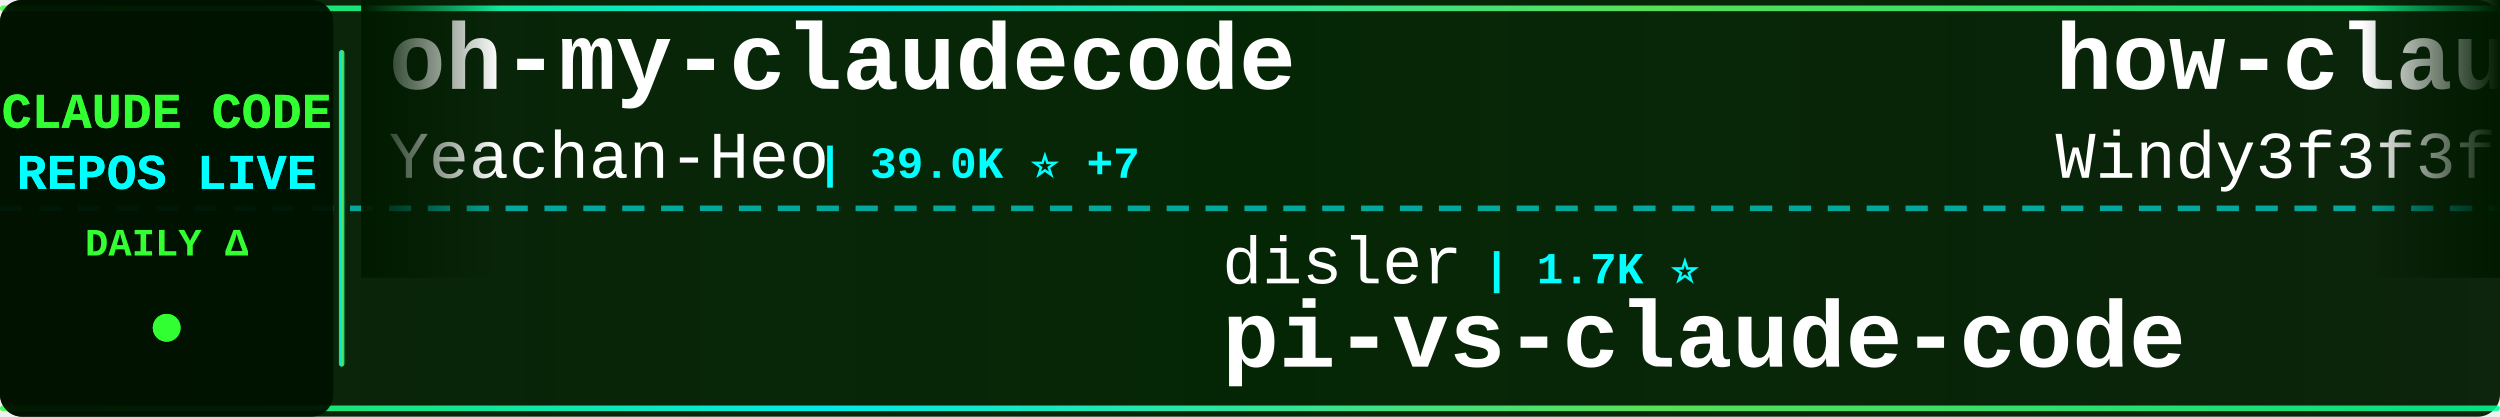
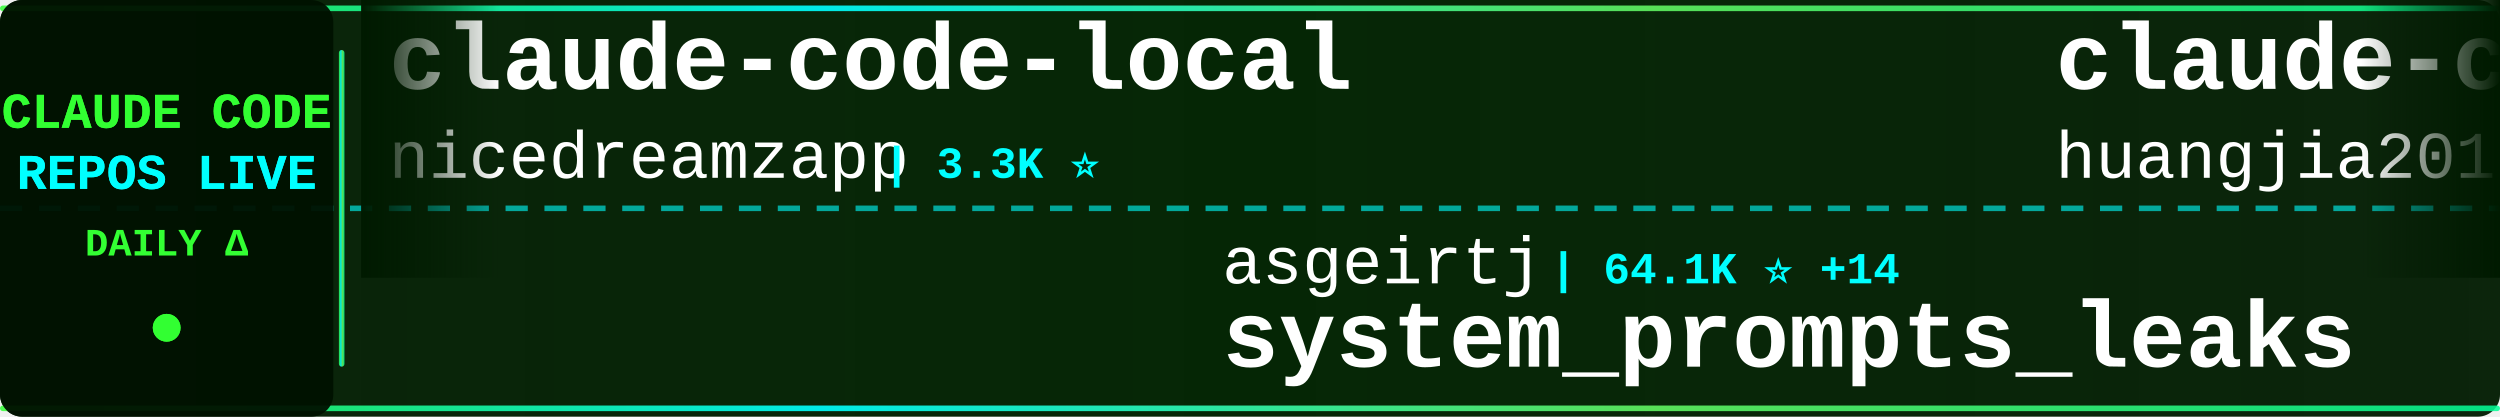
<svg xmlns="http://www.w3.org/2000/svg" width="900" height="150">
  <defs>
    <linearGradient id="tickerBg" x1="0%" y1="0%" x2="100%" y2="0%">
      <stop offset="0%" style="stop-color:#001a00;stop-opacity:0.95" />
      <stop offset="50%" style="stop-color:#002200;stop-opacity:0.98" />
      <stop offset="100%" style="stop-color:#001a00;stop-opacity:0.95" />
    </linearGradient>
    <linearGradient id="borderGrad" x1="0%" y1="0%" x2="100%" y2="0%">
      <stop offset="0%" style="stop-color:#33ff33;stop-opacity:0.85">
        <animate attributeName="stop-opacity" values="0.85;1;0.85" dur="2s" repeatCount="indefinite" />
      </stop>
      <stop offset="33%" style="stop-color:#00ffff;stop-opacity:0.9">
        <animate attributeName="stop-opacity" values="0.9;1;0.9" dur="2.2s" repeatCount="indefinite" />
      </stop>
      <stop offset="66%" style="stop-color:#66ff66;stop-opacity:0.85">
        <animate attributeName="stop-opacity" values="0.85;1;0.85" dur="1.8s" repeatCount="indefinite" />
      </stop>
      <stop offset="100%" style="stop-color:#00ff99;stop-opacity:0.85">
        <animate attributeName="stop-opacity" values="0.85;1;0.85" dur="2s" repeatCount="indefinite" />
      </stop>
    </linearGradient>
    <filter id="textGlow">
      <feGaussianBlur stdDeviation="0.1" result="coloredBlur" />
      <feMerge>
        <feMergeNode in="coloredBlur" />
        <feMergeNode in="SourceGraphic" />
      </feMerge>
    </filter>
    <filter id="metricGlow">
      <feGaussianBlur stdDeviation="0.2" result="coloredBlur" />
      <feMerge>
        <feMergeNode in="coloredBlur" />
        <feMergeNode in="SourceGraphic" />
      </feMerge>
    </filter>
    <linearGradient id="leftFade" x1="0%" y1="0%" x2="100%" y2="0%">
      <stop offset="0%" style="stop-color:#001a00;stop-opacity:1" />
      <stop offset="100%" style="stop-color:#001a00;stop-opacity:0" />
    </linearGradient>
    <linearGradient id="rightFade" x1="0%" y1="0%" x2="100%" y2="0%">
      <stop offset="0%" style="stop-color:#001a00;stop-opacity:0" />
      <stop offset="100%" style="stop-color:#001a00;stop-opacity:1" />
    </linearGradient>
  </defs>
  <rect width="900" height="150" fill="url(#tickerBg)" rx="8" />
  <rect x="0" y="2" width="900" height="2" fill="url(#borderGrad)" rx="1" />
  <rect x="0" y="146" width="900" height="2" fill="url(#borderGrad)" rx="1" />
  <line x1="0" y1="75" x2="900" y2="75" stroke="#00ffff" stroke-width="2" stroke-dasharray="8 6" opacity="0.6" />
  <rect x="0" y="0" width="120" height="150" fill="#001100" opacity="0.95" rx="8" />
  <text x="60" y="46" font-family="'Courier New', monospace" font-size="18" font-weight="bold" fill="#33ff33" text-anchor="middle" filter="url(#textGlow)">
    CLAUDE CODE
  </text>
  <text x="60" y="68" font-family="'Courier New', monospace" font-size="18" font-weight="bold" fill="#00ffff" text-anchor="middle" filter="url(#textGlow)">
    REPOS LIVE
  </text>
  <text x="60" y="92" font-family="'Courier New', monospace" font-size="14" font-weight="bold" fill="#33ff33" text-anchor="middle">
    DAILY Δ
  </text>
  <circle cx="60" cy="118" r="5" fill="#33ff33" filter="url(#metricGlow)">
    <animate attributeName="r" values="4;6;4" dur="1.5s" repeatCount="indefinite" />
    <animate attributeName="opacity" values="0.6;1;0.6" dur="1.5s" repeatCount="indefinite" />
  </circle>
  <rect x="122" y="18" width="2" height="114" fill="url(#borderGrad)" rx="1" />
  <clipPath id="tickerClip">
    <rect x="130" y="0" width="770" height="150" />
  </clipPath>
  <g clip-path="url(#tickerClip)">
    <g id="tickerItems">
      <animateTransform attributeName="transform" attributeType="XML" type="translate" from="0 0" to="-3000 0" dur="54s" repeatCount="indefinite" />
      <g transform="translate(0, 0)">
-         <text x="140" y="32" font-family="'Courier New', monospace" font-size="34" font-weight="bold" fill="#ffffff">oh-my-claudecode</text>
-         <text x="140" y="64" font-family="'Courier New', monospace" font-size="24" font-weight="normal" fill="#ffffff" opacity="1.0">Yeachan-Heo</text>
-         <text x="294" y="64" font-family="'Courier New', monospace" font-size="16" font-weight="bold" fill="#00ffff"> | 39.0K ⭐ +7</text>
+         <text x="140" y="32" font-family="'Courier New', monospace" font-size="34" font-weight="bold" fill="#ffffff">claude-code-local</text>
+         <text x="140" y="64" font-family="'Courier New', monospace" font-size="24" font-weight="normal" fill="#ffffff" opacity="1.0">nicedreamzapp</text>
+         <text x="318" y="64" font-family="'Courier New', monospace" font-size="16" font-weight="bold" fill="#00ffff"> | 3.3K ⭐</text>
      </g>
      <g transform="translate(300, 0)">
-         <text x="140" y="102" font-family="'Courier New', monospace" font-size="24" font-weight="normal" fill="#ffffff" opacity="1.0">disler</text>
-         <text x="234" y="102" font-family="'Courier New', monospace" font-size="16" font-weight="bold" fill="#00ffff"> | 1.7K ⭐</text>
-         <text x="140" y="132" font-family="'Courier New', monospace" font-size="34" font-weight="bold" fill="#ffffff">pi-vs-claude-code</text>
+         <text x="140" y="102" font-family="'Courier New', monospace" font-size="24" font-weight="normal" fill="#ffffff" opacity="1.0">asgeirtj</text>
+         <text x="258" y="102" font-family="'Courier New', monospace" font-size="16" font-weight="bold" fill="#00ffff"> | 64.1K ⭐ +14</text>
+         <text x="140" y="132" font-family="'Courier New', monospace" font-size="34" font-weight="bold" fill="#ffffff">system_prompts_leaks</text>
      </g>
      <g transform="translate(600, 0)">
-         <text x="140" y="32" font-family="'Courier New', monospace" font-size="34" font-weight="bold" fill="#ffffff">how-claude-code-works</text>
-         <text x="140" y="64" font-family="'Courier New', monospace" font-size="24" font-weight="normal" fill="#ffffff" opacity="1.0">Windy3f3f3f3f</text>
-         <text x="318" y="64" font-family="'Courier New', monospace" font-size="16" font-weight="bold" fill="#00ffff"> | 3.6K ⭐</text>
-       </g>
-       <g transform="translate(900, 0)">
-         <text x="140" y="102" font-family="'Courier New', monospace" font-size="24" font-weight="normal" fill="#ffffff" opacity="1.0">ChinaSiro</text>
-         <text x="270" y="102" font-family="'Courier New', monospace" font-size="16" font-weight="bold" fill="#00ffff"> | 9.6K ⭐</text>
-         <text x="140" y="132" font-family="'Courier New', monospace" font-size="34" font-weight="bold" fill="#ffffff">claude-code-sourcemap</text>
-       </g>
-       <g transform="translate(1200, 0)">
-         <text x="140" y="32" font-family="'Courier New', monospace" font-size="34" font-weight="bold" fill="#ffffff">claude-code-from-scratch</text>
-         <text x="140" y="64" font-family="'Courier New', monospace" font-size="24" font-weight="normal" fill="#ffffff" opacity="1.0">Windy3f3f3f3f</text>
-         <text x="318" y="64" font-family="'Courier New', monospace" font-size="16" font-weight="bold" fill="#00ffff"> | 2.6K ⭐ +2</text>
-       </g>
-       <g transform="translate(1500, 0)">
-         <text x="140" y="102" font-family="'Courier New', monospace" font-size="24" font-weight="normal" fill="#ffffff" opacity="1.0">SeemSeam</text>
-         <text x="258" y="102" font-family="'Courier New', monospace" font-size="16" font-weight="bold" fill="#00ffff"> | 3.5K ⭐ +1</text>
-         <text x="140" y="132" font-family="'Courier New', monospace" font-size="34" font-weight="bold" fill="#ffffff">claude_codex_bridge</text>
-       </g>
-       <g transform="translate(1800, 0)">
        <text x="140" y="32" font-family="'Courier New', monospace" font-size="34" font-weight="bold" fill="#ffffff">claude-code-engineering</text>
        <text x="140" y="64" font-family="'Courier New', monospace" font-size="24" font-weight="normal" fill="#ffffff" opacity="1.0">huangjia2019</text>
        <text x="306" y="64" font-family="'Courier New', monospace" font-size="16" font-weight="bold" fill="#00ffff"> | 1.1K ⭐</text>
      </g>
+       <g transform="translate(900, 0)">
+         <text x="140" y="102" font-family="'Courier New', monospace" font-size="24" font-weight="normal" fill="#ffffff" opacity="1.0">RichardAtCT</text>
+         <text x="294" y="102" font-family="'Courier New', monospace" font-size="16" font-weight="bold" fill="#00ffff"> | 2.8K ⭐</text>
+         <text x="140" y="132" font-family="'Courier New', monospace" font-size="34" font-weight="bold" fill="#ffffff">claude-code-telegram</text>
+       </g>
+       <g transform="translate(1200, 0)">
+         <text x="140" y="32" font-family="'Courier New', monospace" font-size="34" font-weight="bold" fill="#ffffff">sc-claude-code-files</text>
+         <text x="140" y="64" font-family="'Courier New', monospace" font-size="24" font-weight="normal" fill="#ffffff" opacity="1.0">https-deeplearning-ai</text>
+         <text x="414" y="64" font-family="'Courier New', monospace" font-size="16" font-weight="bold" fill="#00ffff"> | 545 ⭐</text>
+       </g>
+       <g transform="translate(1500, 0)">
+         <text x="140" y="102" font-family="'Courier New', monospace" font-size="24" font-weight="normal" fill="#ffffff" opacity="1.0">ponponon</text>
+         <text x="258" y="102" font-family="'Courier New', monospace" font-size="16" font-weight="bold" fill="#00ffff"> | 2.3K ⭐</text>
+         <text x="140" y="132" font-family="'Courier New', monospace" font-size="34" font-weight="bold" fill="#ffffff">claude_code_src</text>
+       </g>
+       <g transform="translate(1800, 0)">
+         <text x="140" y="32" font-family="'Courier New', monospace" font-size="34" font-weight="bold" fill="#ffffff">claude-code</text>
+         <text x="140" y="64" font-family="'Courier New', monospace" font-size="24" font-weight="normal" fill="#ffffff" opacity="1.0">Tinkeringg-Lab</text>
+         <text x="330" y="64" font-family="'Courier New', monospace" font-size="16" font-weight="bold" fill="#00ffff"> | 212 ⭐</text>
+       </g>
      <g transform="translate(2100, 0)">
-         <text x="140" y="102" font-family="'Courier New', monospace" font-size="24" font-weight="normal" fill="#ffffff" opacity="1.0">darcyegb</text>
-         <text x="258" y="102" font-family="'Courier New', monospace" font-size="16" font-weight="bold" fill="#00ffff"> | 759 ⭐</text>
-         <text x="140" y="132" font-family="'Courier New', monospace" font-size="34" font-weight="bold" fill="#ffffff">ClaudeCodeAgents</text>
+         <text x="140" y="102" font-family="'Courier New', monospace" font-size="24" font-weight="normal" fill="#ffffff" opacity="1.0">xorespesp</text>
+         <text x="270" y="102" font-family="'Courier New', monospace" font-size="16" font-weight="bold" fill="#00ffff"> | 231 ⭐</text>
+         <text x="140" y="132" font-family="'Courier New', monospace" font-size="34" font-weight="bold" fill="#ffffff">claude-code</text>
      </g>
      <g transform="translate(2400, 0)">
-         <text x="140" y="32" font-family="'Courier New', monospace" font-size="34" font-weight="bold" fill="#ffffff">claude-code-reverse</text>
-         <text x="140" y="64" font-family="'Courier New', monospace" font-size="24" font-weight="normal" fill="#ffffff" opacity="1.0">Yuyz0112</text>
-         <text x="258" y="64" font-family="'Courier New', monospace" font-size="16" font-weight="bold" fill="#00ffff"> | 2.4K ⭐</text>
+         <text x="140" y="32" font-family="'Courier New', monospace" font-size="34" font-weight="bold" fill="#ffffff">claude-code-source-build</text>
+         <text x="140" y="64" font-family="'Courier New', monospace" font-size="24" font-weight="normal" fill="#ffffff" opacity="1.0">andrew-kramer-inno</text>
+         <text x="378" y="64" font-family="'Courier New', monospace" font-size="16" font-weight="bold" fill="#00ffff"> | 596 ⭐</text>
      </g>
      <g transform="translate(2700, 0)">
-         <text x="140" y="102" font-family="'Courier New', monospace" font-size="24" font-weight="normal" fill="#ffffff" opacity="1.0">rohitg00</text>
-         <text x="258" y="102" font-family="'Courier New', monospace" font-size="16" font-weight="bold" fill="#00ffff"> | 2.6K ⭐</text>
-         <text x="140" y="132" font-family="'Courier New', monospace" font-size="34" font-weight="bold" fill="#ffffff">awesome-claude-code-tool...</text>
+         <text x="140" y="102" font-family="'Courier New', monospace" font-size="24" font-weight="normal" fill="#ffffff" opacity="1.0">freestylefly</text>
+         <text x="306" y="102" font-family="'Courier New', monospace" font-size="16" font-weight="bold" fill="#00ffff"> | 130 ⭐</text>
+         <text x="140" y="132" font-family="'Courier New', monospace" font-size="34" font-weight="bold" fill="#ffffff">claude-code</text>
      </g>
      <g transform="translate(3000, 0)">
-         <text x="140" y="32" font-family="'Courier New', monospace" font-size="34" font-weight="bold" fill="#ffffff">oh-my-claudecode</text>
-         <text x="140" y="64" font-family="'Courier New', monospace" font-size="24" font-weight="normal" fill="#ffffff" opacity="1.0">Yeachan-Heo</text>
-         <text x="294" y="64" font-family="'Courier New', monospace" font-size="16" font-weight="bold" fill="#00ffff"> | 39.0K ⭐ +7</text>
+         <text x="140" y="32" font-family="'Courier New', monospace" font-size="34" font-weight="bold" fill="#ffffff">claude-code-local</text>
+         <text x="140" y="64" font-family="'Courier New', monospace" font-size="24" font-weight="normal" fill="#ffffff" opacity="1.0">nicedreamzapp</text>
+         <text x="318" y="64" font-family="'Courier New', monospace" font-size="16" font-weight="bold" fill="#00ffff"> | 3.3K ⭐</text>
      </g>
      <g transform="translate(3300, 0)">
-         <text x="140" y="102" font-family="'Courier New', monospace" font-size="24" font-weight="normal" fill="#ffffff" opacity="1.0">disler</text>
-         <text x="234" y="102" font-family="'Courier New', monospace" font-size="16" font-weight="bold" fill="#00ffff"> | 1.7K ⭐</text>
-         <text x="140" y="132" font-family="'Courier New', monospace" font-size="34" font-weight="bold" fill="#ffffff">pi-vs-claude-code</text>
+         <text x="140" y="102" font-family="'Courier New', monospace" font-size="24" font-weight="normal" fill="#ffffff" opacity="1.0">asgeirtj</text>
+         <text x="258" y="102" font-family="'Courier New', monospace" font-size="16" font-weight="bold" fill="#00ffff"> | 64.1K ⭐ +14</text>
+         <text x="140" y="132" font-family="'Courier New', monospace" font-size="34" font-weight="bold" fill="#ffffff">system_prompts_leaks</text>
      </g>
      <g transform="translate(3600, 0)">
-         <text x="140" y="32" font-family="'Courier New', monospace" font-size="34" font-weight="bold" fill="#ffffff">how-claude-code-works</text>
-         <text x="140" y="64" font-family="'Courier New', monospace" font-size="24" font-weight="normal" fill="#ffffff" opacity="1.0">Windy3f3f3f3f</text>
-         <text x="318" y="64" font-family="'Courier New', monospace" font-size="16" font-weight="bold" fill="#00ffff"> | 3.6K ⭐</text>
+         <text x="140" y="32" font-family="'Courier New', monospace" font-size="34" font-weight="bold" fill="#ffffff">claude-code-engineering</text>
+         <text x="140" y="64" font-family="'Courier New', monospace" font-size="24" font-weight="normal" fill="#ffffff" opacity="1.0">huangjia2019</text>
+         <text x="306" y="64" font-family="'Courier New', monospace" font-size="16" font-weight="bold" fill="#00ffff"> | 1.1K ⭐</text>
      </g>
      <g transform="translate(3900, 0)">
-         <text x="140" y="102" font-family="'Courier New', monospace" font-size="24" font-weight="normal" fill="#ffffff" opacity="1.0">ChinaSiro</text>
-         <text x="270" y="102" font-family="'Courier New', monospace" font-size="16" font-weight="bold" fill="#00ffff"> | 9.6K ⭐</text>
-         <text x="140" y="132" font-family="'Courier New', monospace" font-size="34" font-weight="bold" fill="#ffffff">claude-code-sourcemap</text>
+         <text x="140" y="102" font-family="'Courier New', monospace" font-size="24" font-weight="normal" fill="#ffffff" opacity="1.0">RichardAtCT</text>
+         <text x="294" y="102" font-family="'Courier New', monospace" font-size="16" font-weight="bold" fill="#00ffff"> | 2.8K ⭐</text>
+         <text x="140" y="132" font-family="'Courier New', monospace" font-size="34" font-weight="bold" fill="#ffffff">claude-code-telegram</text>
      </g>
    </g>
  </g>
  <rect x="130" y="0" width="50" height="100" fill="url(#leftFade)" />
  <rect x="850" y="0" width="50" height="100" fill="url(#rightFade)" />
</svg>
